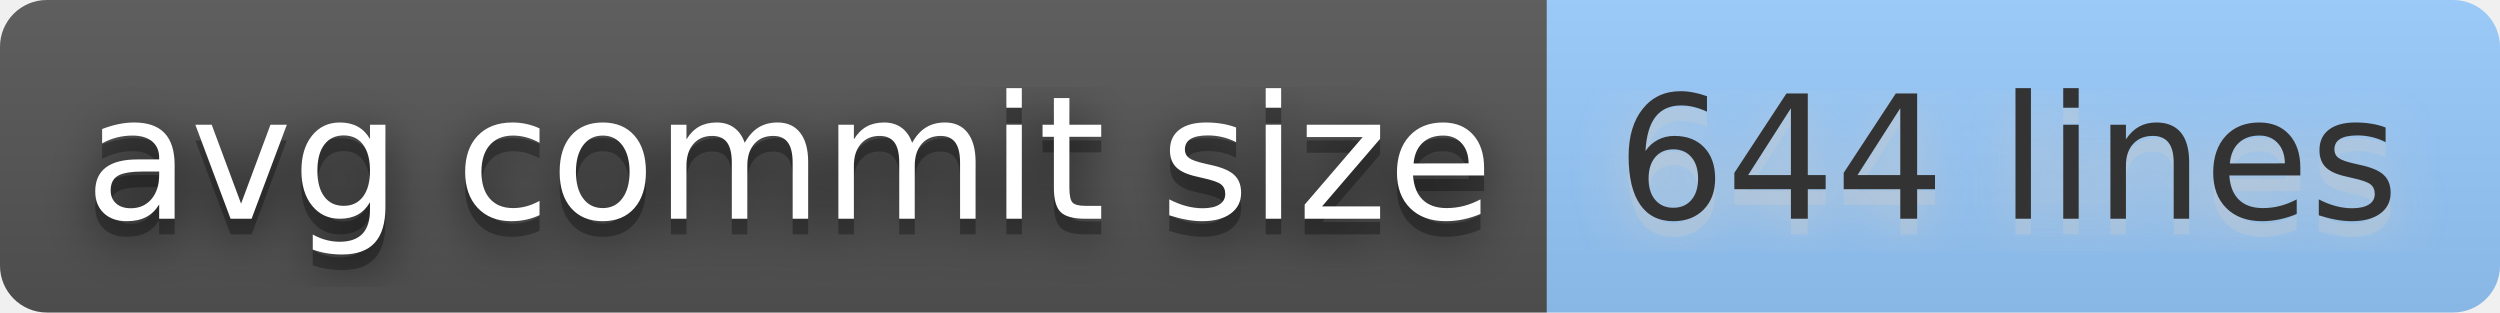
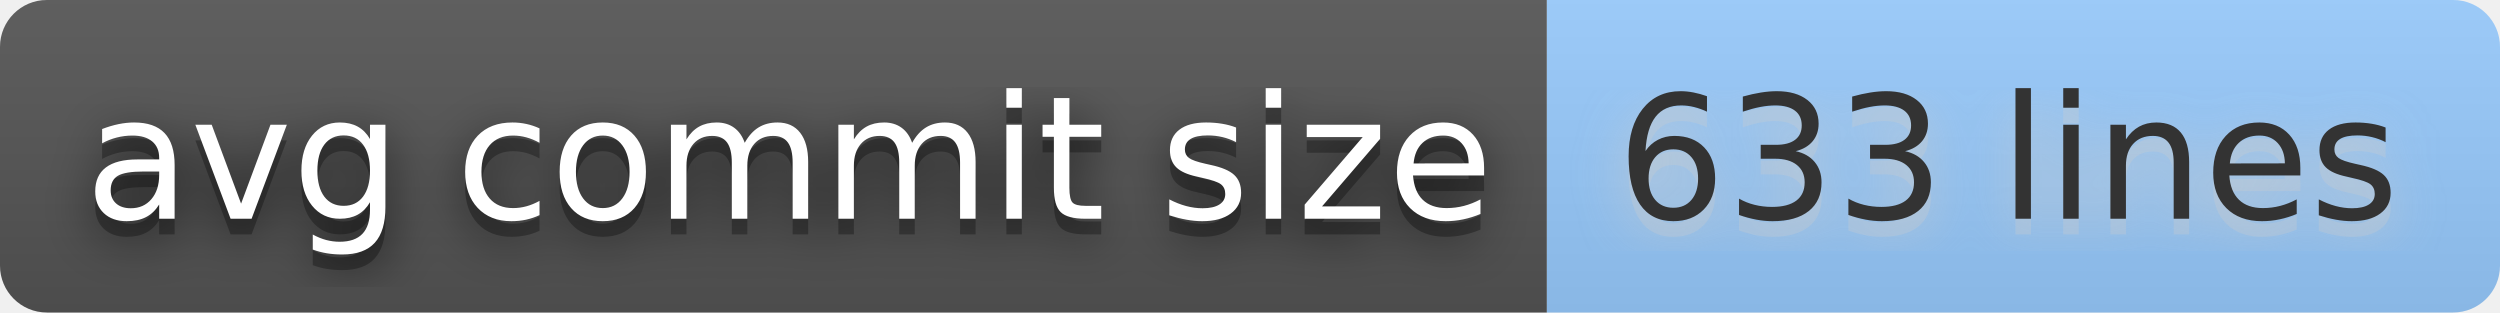
- <svg xmlns="http://www.w3.org/2000/svg" width="160" height="20" role="img" aria-label="avg commit size: 644 lines">
+ <svg xmlns="http://www.w3.org/2000/svg" width="160" height="20" role="img" aria-label="avg commit size: 633 lines">
  <filter id="blur">
    <feGaussianBlur stdDeviation="16" />
  </filter>
  <linearGradient id="s" x2="0" y2="100%">
    <stop offset="0" stop-color="#bbb" stop-opacity=".1" />
    <stop offset="1" stop-opacity=".1" />
  </linearGradient>
  <clipPath id="r">
    <rect width="160" height="20" rx="3" />
  </clipPath>
  <g clip-path="url(#r)">
    <rect width="99" height="20" fill="#555" />
    <rect x="99" width="61" height="20" fill="#9cf" />
    <rect width="160" height="20" fill="url(#s)" />
  </g>
  <g fill="#fff" text-anchor="middle" font-family="Verdana,Geneva,DejaVu Sans,sans-serif" text-rendering="geometricPrecision" font-size="110">
    <g transform="scale(.1)">
      <g aria-hidden="true" fill="#010101">
        <text x="505" y="150" fill-opacity=".8" filter="url(#blur)" textLength="890">avg commit size</text>
        <text x="505" y="150" fill-opacity=".3" textLength="890">avg commit size</text>
      </g>
      <text x="505" y="140" textLength="890">avg commit size</text>
    </g>
    <g transform="scale(.1)">
      <g aria-hidden="true" fill="#ccc">
-         <text x="1285" y="150" fill-opacity=".8" filter="url(#blur)" textLength="510">644 lines</text>
-         <text x="1285" y="150" fill-opacity=".3" textLength="510">644 lines</text>
+         <text x="1285" y="150" fill-opacity=".8" filter="url(#blur)" textLength="510">633 lines</text>
+         <text x="1285" y="150" fill-opacity=".3" textLength="510">633 lines</text>
      </g>
-       <text x="1285" y="140" textLength="510" fill="#333">644 lines</text>
+       <text x="1285" y="140" textLength="510" fill="#333">633 lines</text>
    </g>
  </g>
</svg>
